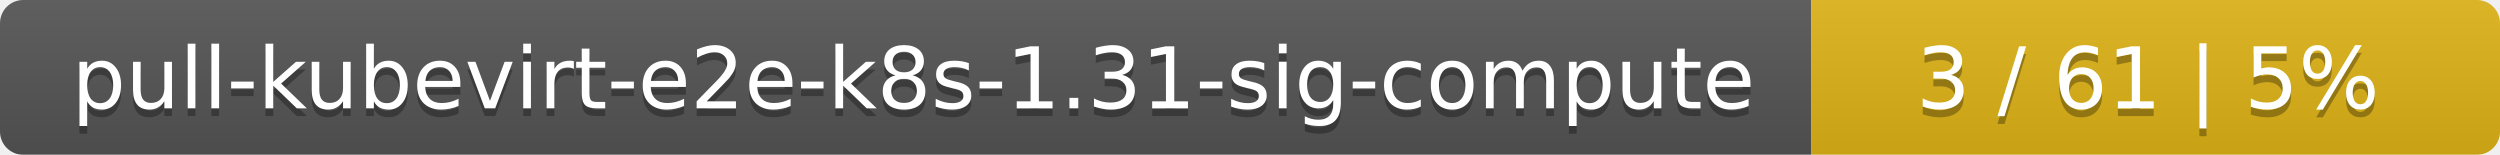
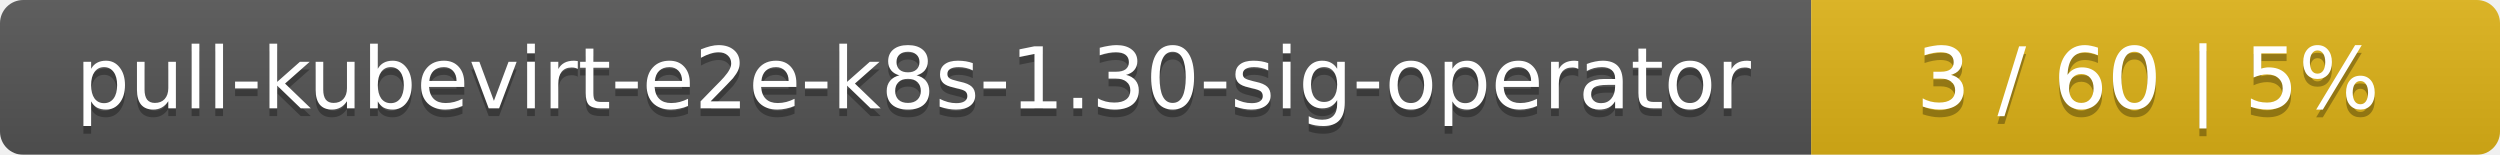
<svg xmlns="http://www.w3.org/2000/svg" width="323" height="20">
  <linearGradient id="smooth" x2="0" y2="100%">
    <stop offset="0" stop-color="#bbb" stop-opacity=".1" />
    <stop offset="1" stop-opacity=".1" />
  </linearGradient>
  <mask id="round">
    <rect width="323" height="20" rx="3" fill="#fff" />
  </mask>
  <g mask="url(#round)">
    <rect width="234" height="20" fill="#555" />
    <rect x="234" width="89" height="20" fill="#dfb317" />
    <rect width="323" height="20" fill="url(#smooth)" />
  </g>
  <g fill="#fff" text-anchor="middle" font-family="DejaVu Sans,Verdana,Geneva,sans-serif" font-size="11">
-     <text x="118" y="15" fill="#010101" fill-opacity=".3">pull-kubevirt-e2e-k8s-1.31-sig-compute</text>
-     <text x="118" y="14">pull-kubevirt-e2e-k8s-1.31-sig-compute</text>
-     <text x="277.5" y="15" fill="#010101" fill-opacity=".3">3 / 61    |    5%</text>
-     <text x="277.5" y="14">3 / 61    |    5%</text>
+     <text x="118" y="15" fill="#010101" fill-opacity=".3">pull-kubevirt-e2e-k8s-1.30-sig-operator</text>
+     <text x="118" y="14">pull-kubevirt-e2e-k8s-1.30-sig-operator</text>
+     <text x="277.5" y="15" fill="#010101" fill-opacity=".3">3 / 60    |    5%</text>
+     <text x="277.5" y="14">3 / 60    |    5%</text>
  </g>
</svg>
